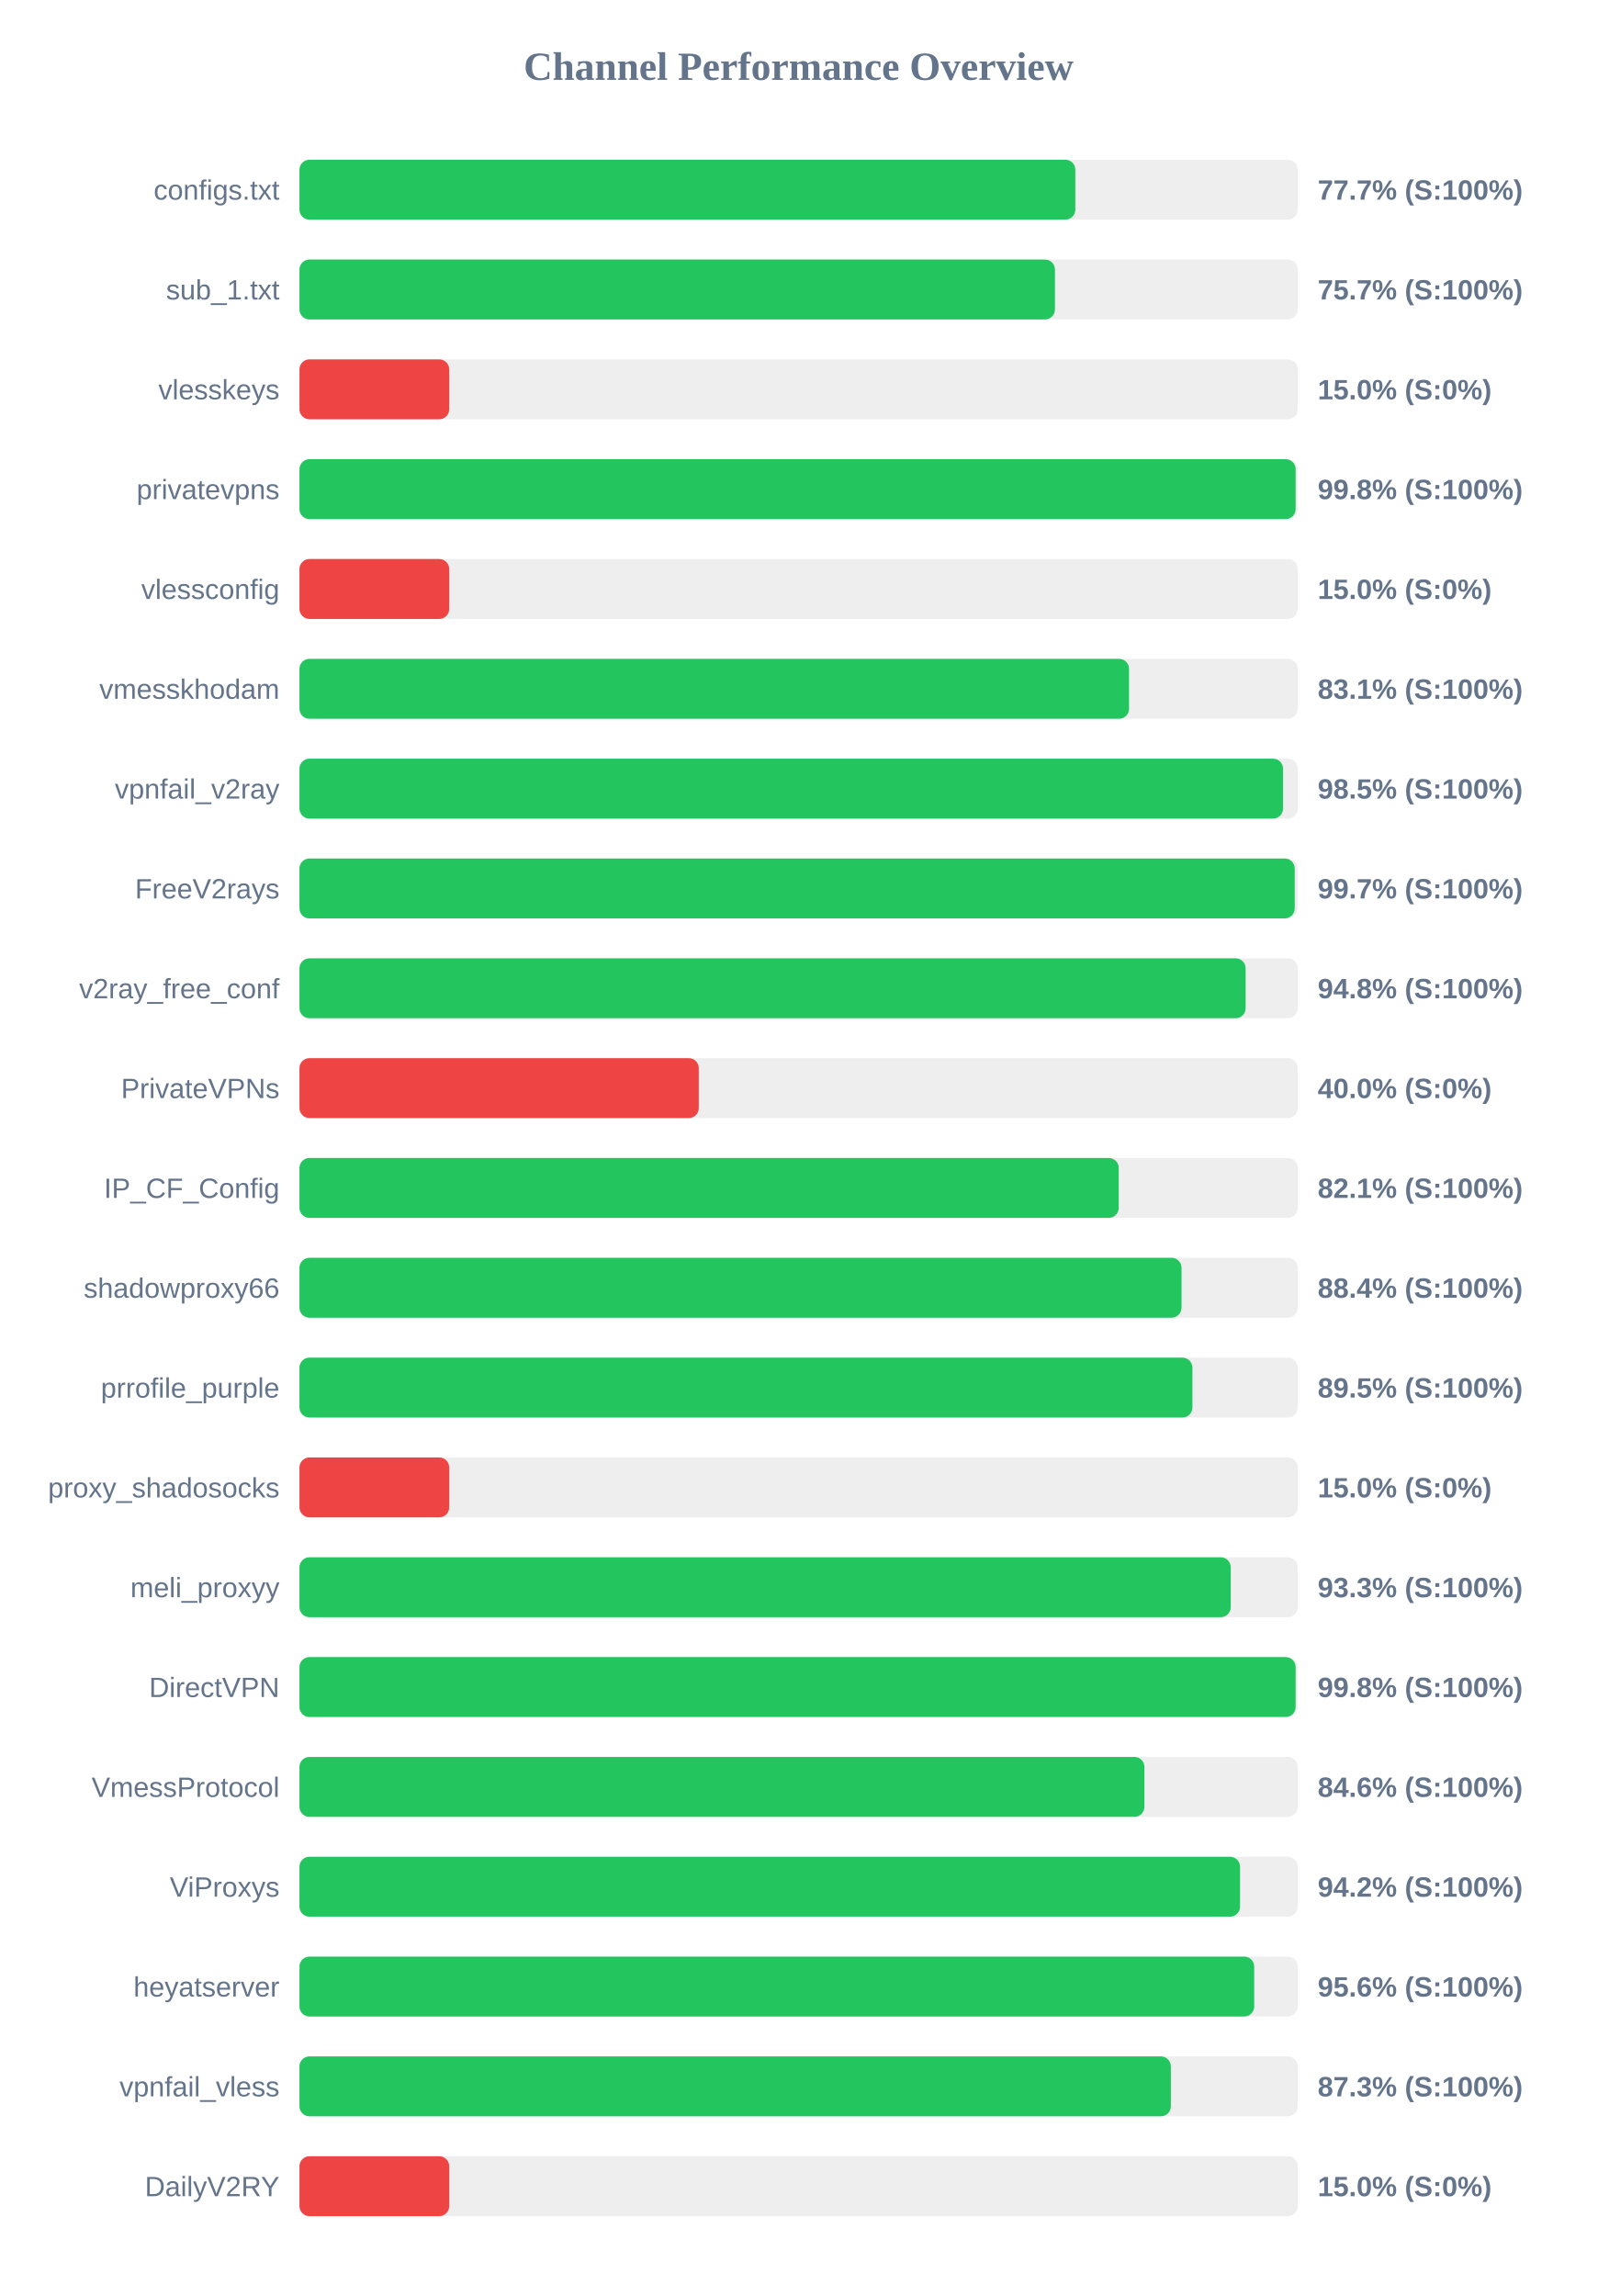
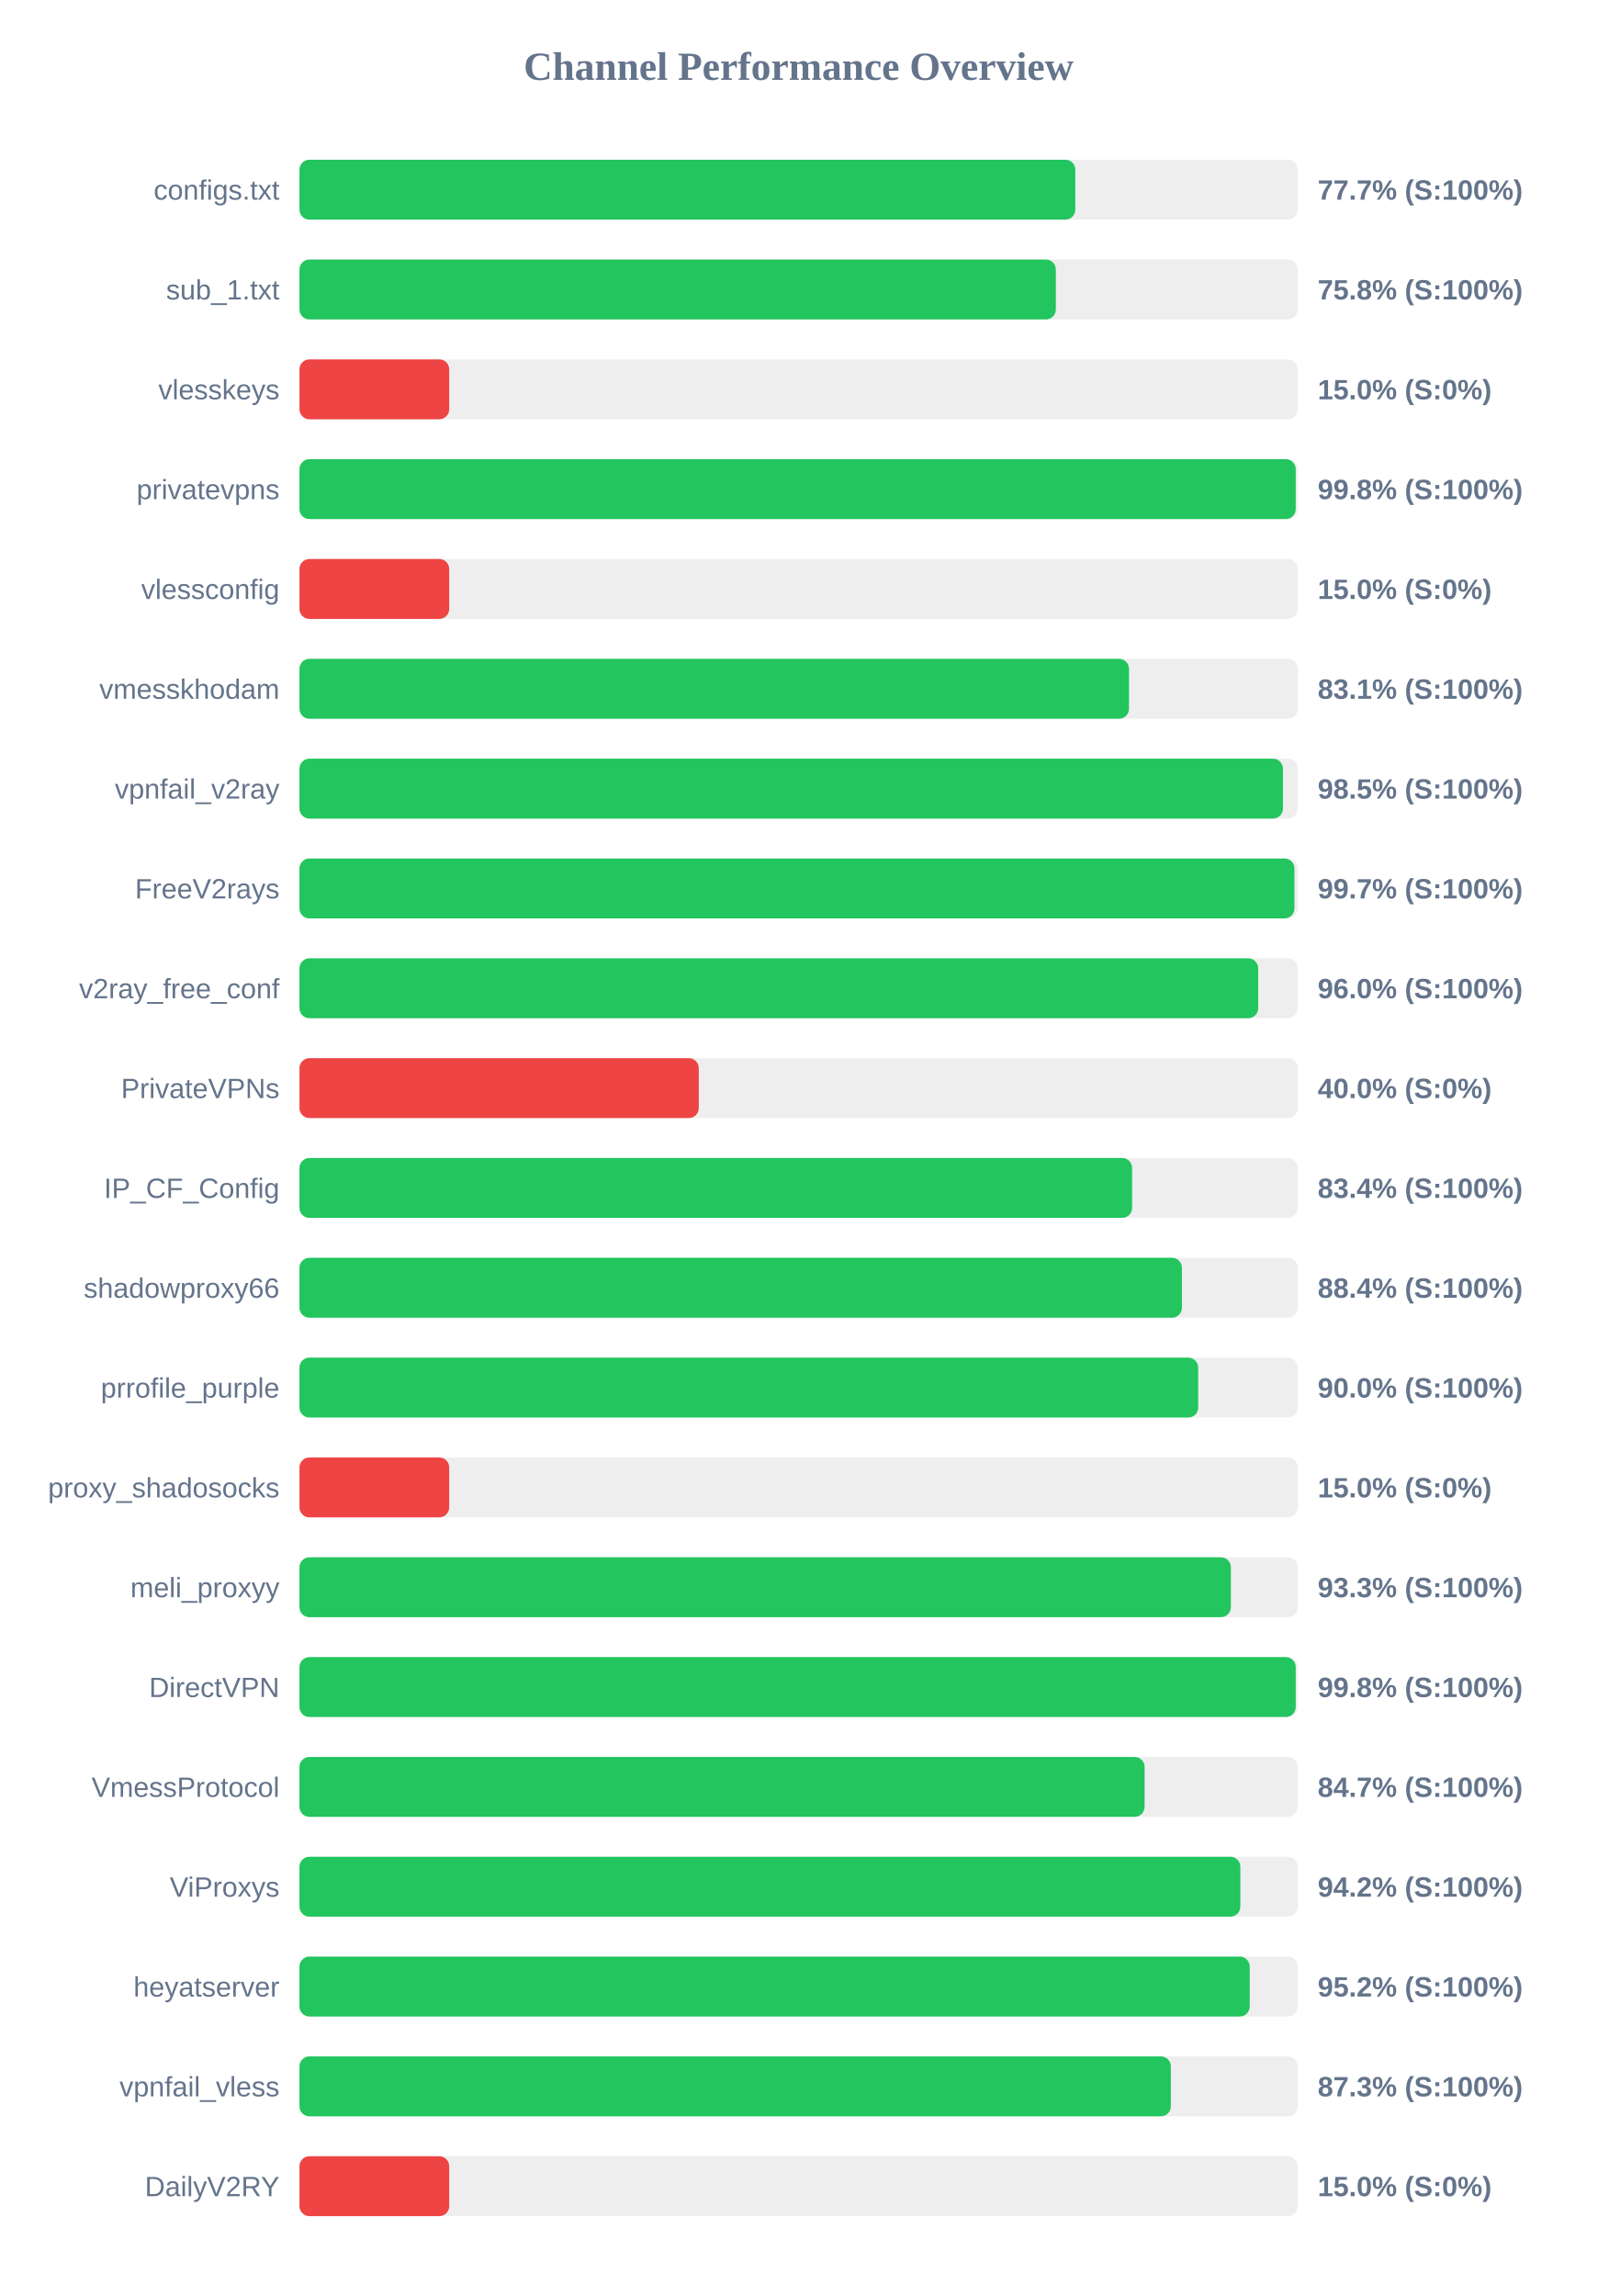
<svg xmlns="http://www.w3.org/2000/svg" width="800" height="1150" version="1.1">
  <style>
        .row { font: 14px Arial; fill: #64748b; }
        .score { font: bold 14px Arial; fill: #64748b; }
    </style>
  <text x="400" y="40" text-anchor="middle" font-size="20px" font-weight="bold" fill="#64748b">Channel Performance Overview</text>
  <rect x="150" y="80" width="500" height="30" fill="#eee" rx="5" />
  <rect x="150" y="80" width="388.6" height="30" fill="#22c55e" rx="5" />
  <text x="140" y="100" text-anchor="end" class="row">configs.txt</text>
  <text x="660" y="100" text-anchor="start" class="score">77.7% (S:100%)</text>
  <rect x="150" y="130" width="500" height="30" fill="#eee" rx="5" />
-   <rect x="150" y="130" width="378.4" height="30" fill="#22c55e" rx="5" />
+   <rect x="150" y="130" width="378.85" height="30" fill="#22c55e" rx="5" />
  <text x="140" y="150" text-anchor="end" class="row">sub_1.txt</text>
-   <text x="660" y="150" text-anchor="start" class="score">75.7% (S:100%)</text>
+   <text x="660" y="150" text-anchor="start" class="score">75.8% (S:100%)</text>
  <rect x="150" y="180" width="500" height="30" fill="#eee" rx="5" />
  <rect x="150" y="180" width="75.0" height="30" fill="#ef4444" rx="5" />
  <text x="140" y="200" text-anchor="end" class="row">vlesskeys</text>
  <text x="660" y="200" text-anchor="start" class="score">15.0% (S:0%)</text>
  <rect x="150" y="230" width="500" height="30" fill="#eee" rx="5" />
-   <rect x="150" y="230" width="498.95" height="30" fill="#22c55e" rx="5" />
+   <rect x="150" y="230" width="499.0" height="30" fill="#22c55e" rx="5" />
  <text x="140" y="250" text-anchor="end" class="row">privatevpns</text>
  <text x="660" y="250" text-anchor="start" class="score">99.8% (S:100%)</text>
  <rect x="150" y="280" width="500" height="30" fill="#eee" rx="5" />
  <rect x="150" y="280" width="75.0" height="30" fill="#ef4444" rx="5" />
  <text x="140" y="300" text-anchor="end" class="row">vlessconfig</text>
  <text x="660" y="300" text-anchor="start" class="score">15.0% (S:0%)</text>
  <rect x="150" y="330" width="500" height="30" fill="#eee" rx="5" />
  <rect x="150" y="330" width="415.5" height="30" fill="#22c55e" rx="5" />
  <text x="140" y="350" text-anchor="end" class="row">vmesskhodam</text>
  <text x="660" y="350" text-anchor="start" class="score">83.1% (S:100%)</text>
  <rect x="150" y="380" width="500" height="30" fill="#eee" rx="5" />
-   <rect x="150" y="380" width="492.65" height="30" fill="#22c55e" rx="5" />
+   <rect x="150" y="380" width="492.6" height="30" fill="#22c55e" rx="5" />
  <text x="140" y="400" text-anchor="end" class="row">vpnfail_v2ray</text>
  <text x="660" y="400" text-anchor="start" class="score">98.5% (S:100%)</text>
  <rect x="150" y="430" width="500" height="30" fill="#eee" rx="5" />
-   <rect x="150" y="430" width="498.5" height="30" fill="#22c55e" rx="5" />
+   <rect x="150" y="430" width="498.35" height="30" fill="#22c55e" rx="5" />
  <text x="140" y="450" text-anchor="end" class="row">FreeV2rays</text>
  <text x="660" y="450" text-anchor="start" class="score">99.7% (S:100%)</text>
  <rect x="150" y="480" width="500" height="30" fill="#eee" rx="5" />
-   <rect x="150" y="480" width="473.9" height="30" fill="#22c55e" rx="5" />
+   <rect x="150" y="480" width="480.2" height="30" fill="#22c55e" rx="5" />
  <text x="140" y="500" text-anchor="end" class="row">v2ray_free_conf</text>
-   <text x="660" y="500" text-anchor="start" class="score">94.8% (S:100%)</text>
+   <text x="660" y="500" text-anchor="start" class="score">96.0% (S:100%)</text>
  <rect x="150" y="530" width="500" height="30" fill="#eee" rx="5" />
  <rect x="150" y="530" width="200.0" height="30" fill="#ef4444" rx="5" />
  <text x="140" y="550" text-anchor="end" class="row">PrivateVPNs</text>
  <text x="660" y="550" text-anchor="start" class="score">40.0% (S:0%)</text>
  <rect x="150" y="580" width="500" height="30" fill="#eee" rx="5" />
-   <rect x="150" y="580" width="410.35" height="30" fill="#22c55e" rx="5" />
+   <rect x="150" y="580" width="417.05" height="30" fill="#22c55e" rx="5" />
  <text x="140" y="600" text-anchor="end" class="row">IP_CF_Config</text>
-   <text x="660" y="600" text-anchor="start" class="score">82.1% (S:100%)</text>
+   <text x="660" y="600" text-anchor="start" class="score">83.4% (S:100%)</text>
  <rect x="150" y="630" width="500" height="30" fill="#eee" rx="5" />
-   <rect x="150" y="630" width="441.8" height="30" fill="#22c55e" rx="5" />
+   <rect x="150" y="630" width="442.0" height="30" fill="#22c55e" rx="5" />
  <text x="140" y="650" text-anchor="end" class="row">shadowproxy66</text>
  <text x="660" y="650" text-anchor="start" class="score">88.4% (S:100%)</text>
  <rect x="150" y="680" width="500" height="30" fill="#eee" rx="5" />
-   <rect x="150" y="680" width="447.25" height="30" fill="#22c55e" rx="5" />
+   <rect x="150" y="680" width="450.15" height="30" fill="#22c55e" rx="5" />
  <text x="140" y="700" text-anchor="end" class="row">prrofile_purple</text>
-   <text x="660" y="700" text-anchor="start" class="score">89.5% (S:100%)</text>
+   <text x="660" y="700" text-anchor="start" class="score">90.0% (S:100%)</text>
  <rect x="150" y="730" width="500" height="30" fill="#eee" rx="5" />
  <rect x="150" y="730" width="75.0" height="30" fill="#ef4444" rx="5" />
  <text x="140" y="750" text-anchor="end" class="row">proxy_shadosocks</text>
  <text x="660" y="750" text-anchor="start" class="score">15.0% (S:0%)</text>
  <rect x="150" y="780" width="500" height="30" fill="#eee" rx="5" />
-   <rect x="150" y="780" width="466.45" height="30" fill="#22c55e" rx="5" />
+   <rect x="150" y="780" width="466.5" height="30" fill="#22c55e" rx="5" />
  <text x="140" y="800" text-anchor="end" class="row">meli_proxyy</text>
  <text x="660" y="800" text-anchor="start" class="score">93.3% (S:100%)</text>
  <rect x="150" y="830" width="500" height="30" fill="#eee" rx="5" />
-   <rect x="150" y="830" width="498.95" height="30" fill="#22c55e" rx="5" />
+   <rect x="150" y="830" width="499.0" height="30" fill="#22c55e" rx="5" />
  <text x="140" y="850" text-anchor="end" class="row">DirectVPN</text>
  <text x="660" y="850" text-anchor="start" class="score">99.8% (S:100%)</text>
  <rect x="150" y="880" width="500" height="30" fill="#eee" rx="5" />
-   <rect x="150" y="880" width="423.2" height="30" fill="#22c55e" rx="5" />
+   <rect x="150" y="880" width="423.3" height="30" fill="#22c55e" rx="5" />
  <text x="140" y="900" text-anchor="end" class="row">VmessProtocol</text>
-   <text x="660" y="900" text-anchor="start" class="score">84.6% (S:100%)</text>
+   <text x="660" y="900" text-anchor="start" class="score">84.7% (S:100%)</text>
  <rect x="150" y="930" width="500" height="30" fill="#eee" rx="5" />
-   <rect x="150" y="930" width="471.1" height="30" fill="#22c55e" rx="5" />
+   <rect x="150" y="930" width="471.25" height="30" fill="#22c55e" rx="5" />
  <text x="140" y="950" text-anchor="end" class="row">ViProxys</text>
  <text x="660" y="950" text-anchor="start" class="score">94.2% (S:100%)</text>
  <rect x="150" y="980" width="500" height="30" fill="#eee" rx="5" />
-   <rect x="150" y="980" width="478.2" height="30" fill="#22c55e" rx="5" />
+   <rect x="150" y="980" width="475.95" height="30" fill="#22c55e" rx="5" />
  <text x="140" y="1000" text-anchor="end" class="row">heyatserver</text>
-   <text x="660" y="1000" text-anchor="start" class="score">95.6% (S:100%)</text>
+   <text x="660" y="1000" text-anchor="start" class="score">95.2% (S:100%)</text>
  <rect x="150" y="1030" width="500" height="30" fill="#eee" rx="5" />
  <rect x="150" y="1030" width="436.45" height="30" fill="#22c55e" rx="5" />
  <text x="140" y="1050" text-anchor="end" class="row">vpnfail_vless</text>
  <text x="660" y="1050" text-anchor="start" class="score">87.3% (S:100%)</text>
  <rect x="150" y="1080" width="500" height="30" fill="#eee" rx="5" />
  <rect x="150" y="1080" width="75.0" height="30" fill="#ef4444" rx="5" />
  <text x="140" y="1100" text-anchor="end" class="row">DailyV2RY</text>
  <text x="660" y="1100" text-anchor="start" class="score">15.0% (S:0%)</text>
</svg>
